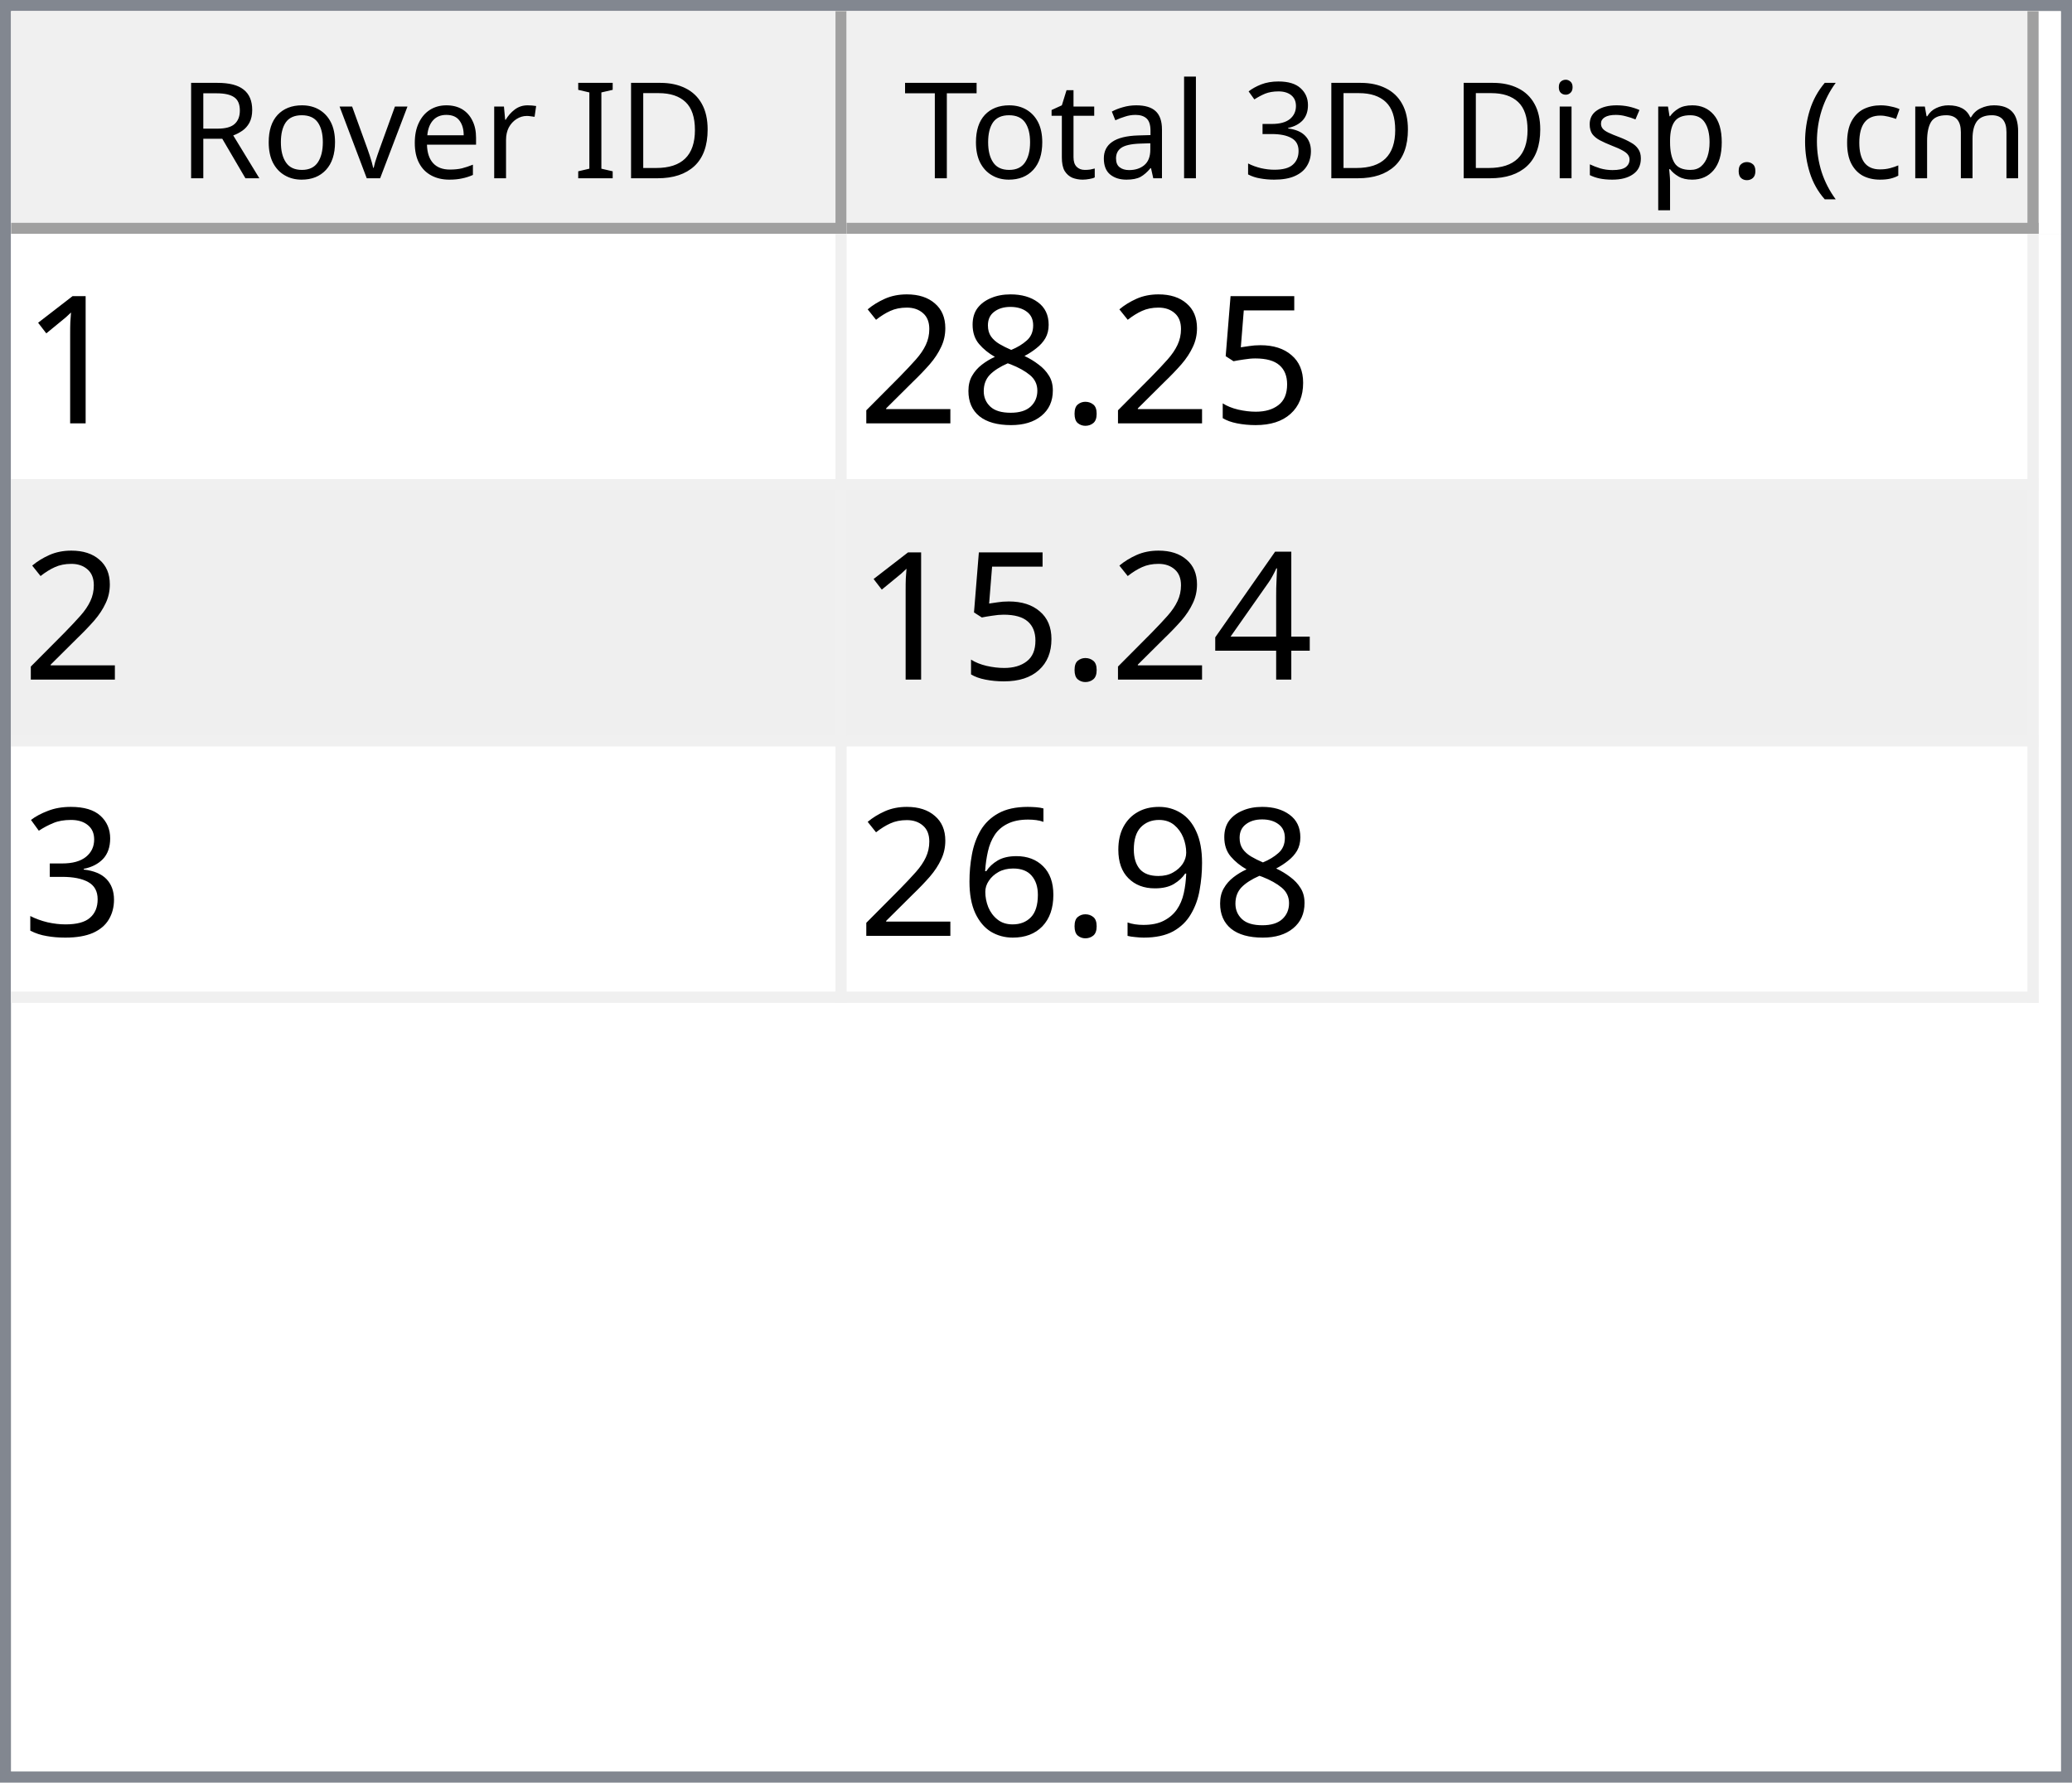
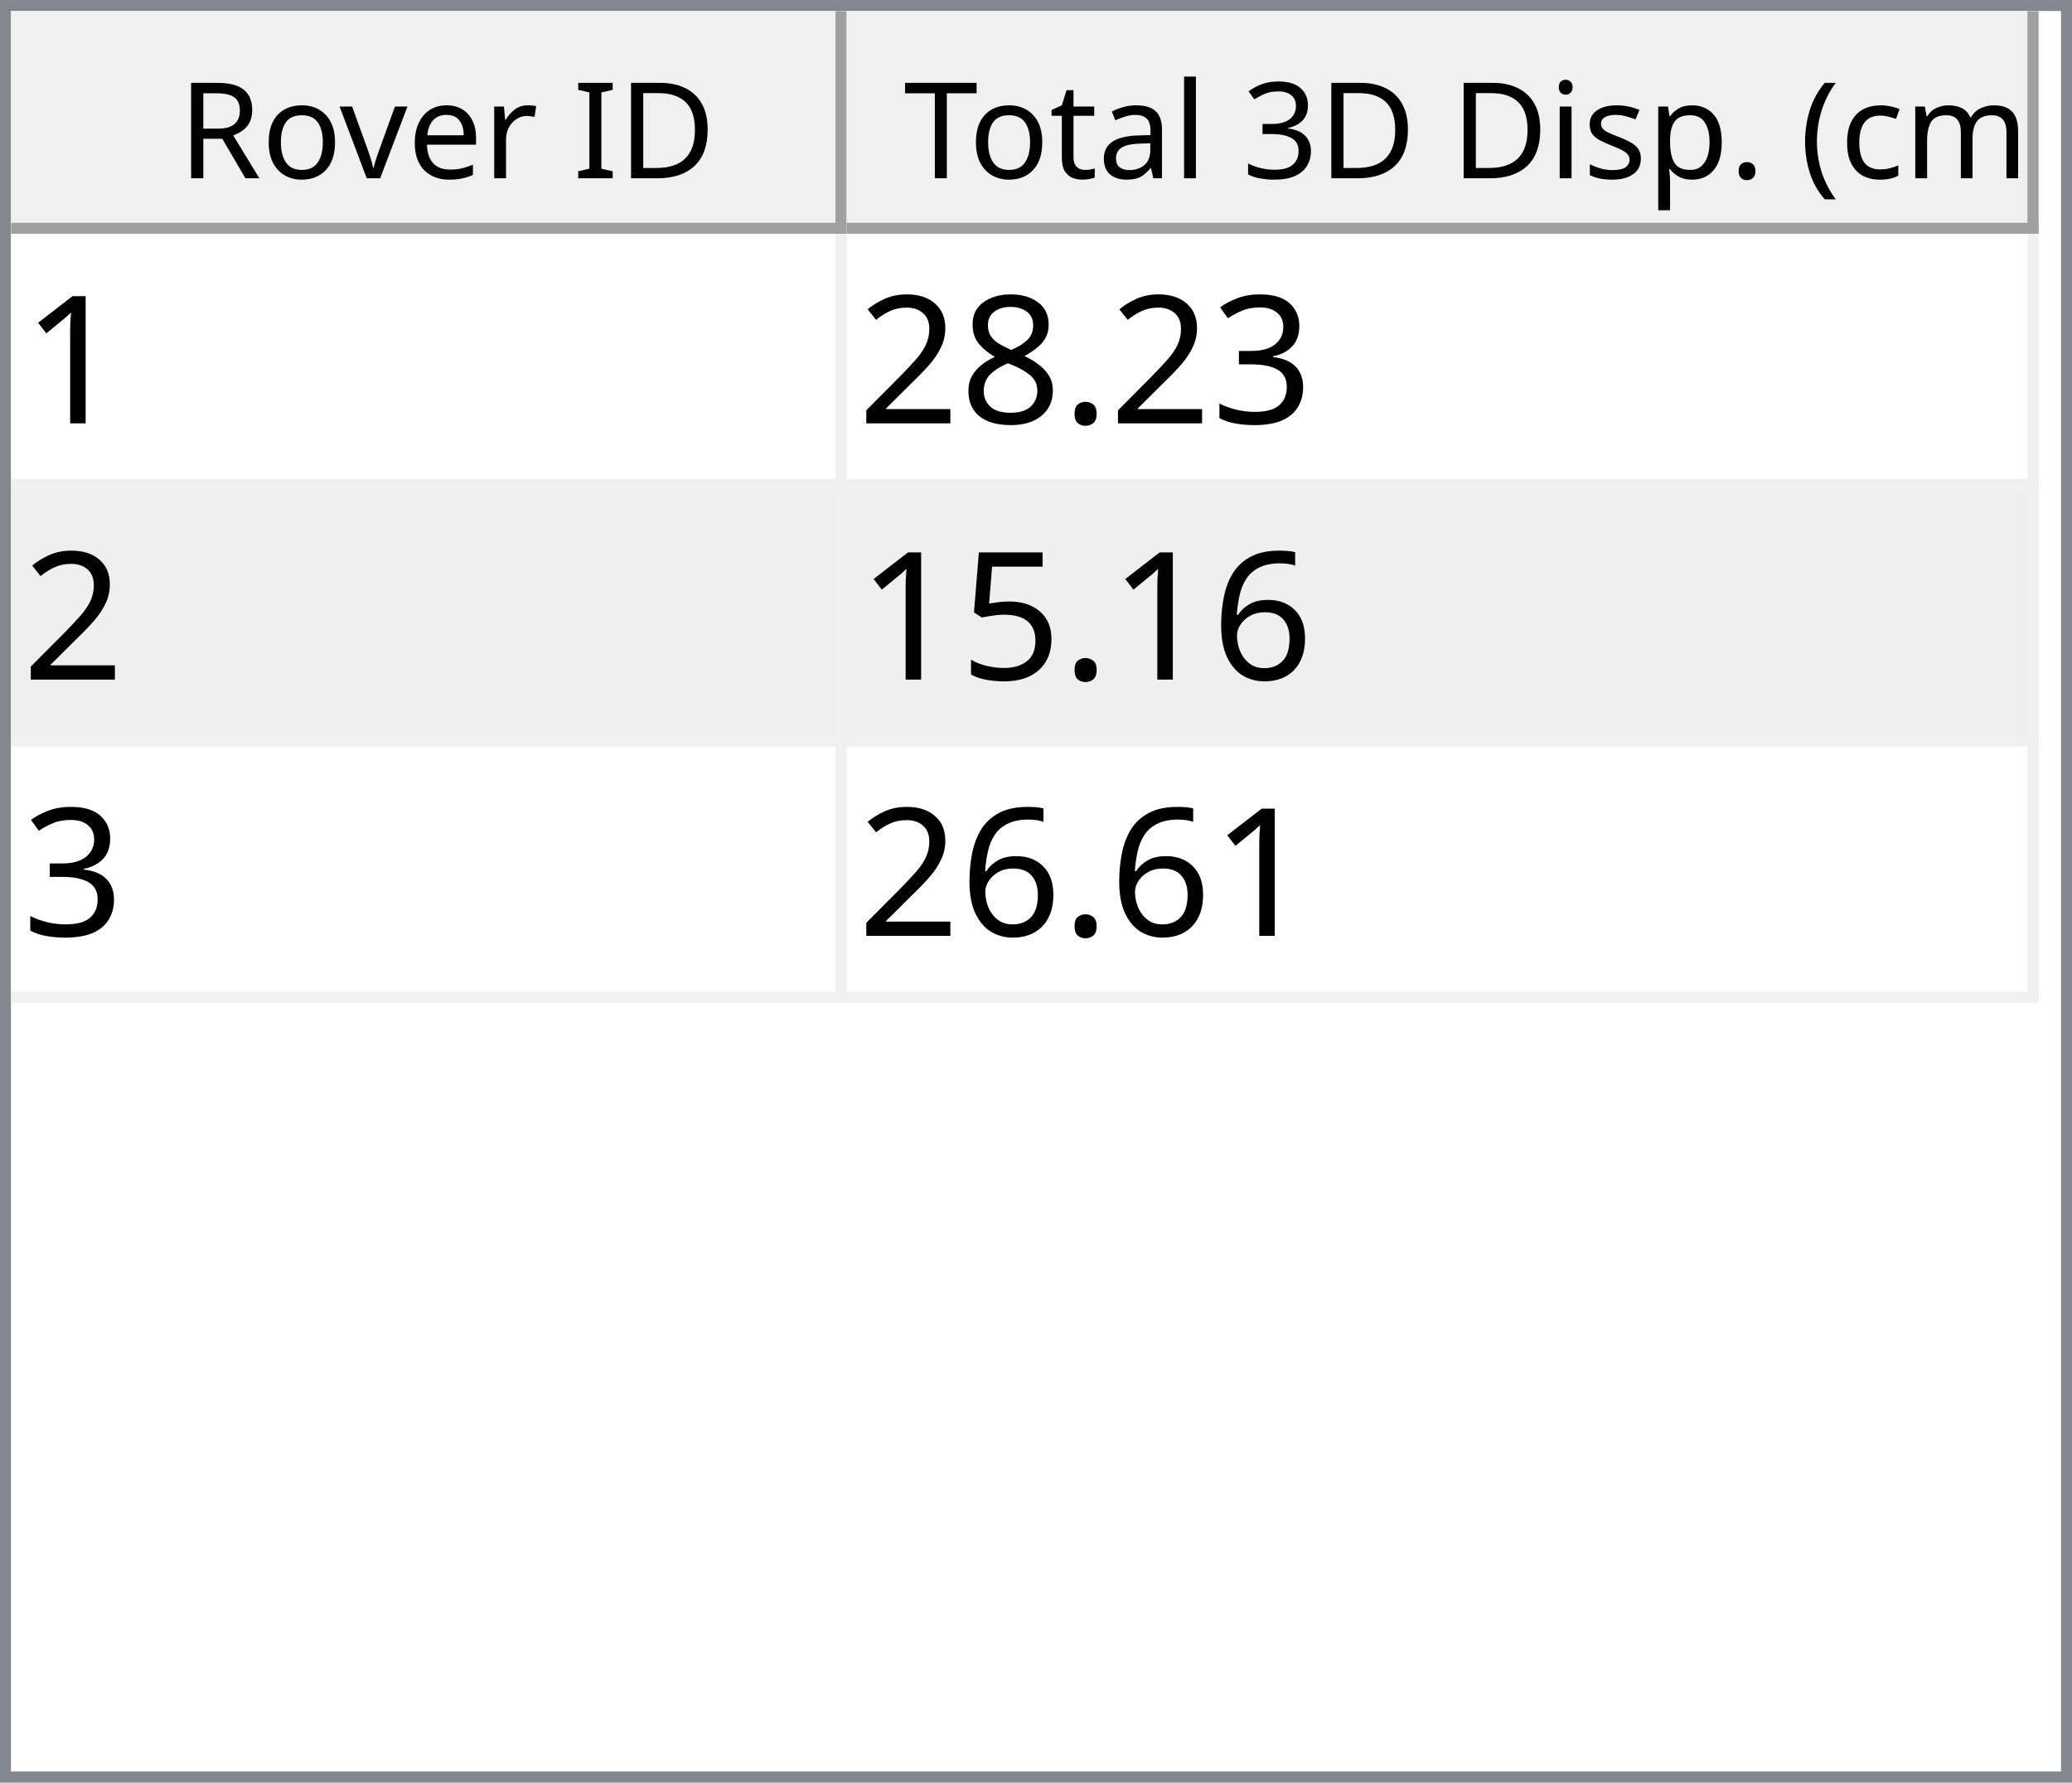
<svg xmlns="http://www.w3.org/2000/svg" style="fill-opacity:1; color-rendering:auto; color-interpolation:auto; text-rendering:auto; stroke:black; stroke-linecap:square; stroke-miterlimit:10; shape-rendering:auto; stroke-opacity:1; fill:black; stroke-dasharray:none; font-weight:normal; stroke-width:1; font-family:'Dialog'; font-style:normal; stroke-linejoin:miter; font-size:12px; stroke-dashoffset:0; image-rendering:auto;" width="186" height="160">
  <defs id="genericDefs" />
  <g>
    <defs id="defs1">
      <clipPath clipPathUnits="userSpaceOnUse" id="clipPath1">
        <path d="M0 0 L186 0 L186 160 L0 160 L0 0 Z" />
      </clipPath>
      <clipPath clipPathUnits="userSpaceOnUse" id="clipPath2">
        <path d="M0 0 L0 160 L186 160 L186 0 Z" />
      </clipPath>
      <clipPath clipPathUnits="userSpaceOnUse" id="clipPath3">
        <path d="M0 0 L0 20 L184 20 L184 0 Z" />
      </clipPath>
      <clipPath clipPathUnits="userSpaceOnUse" id="clipPath4">
        <path d="M0 0 L0 20 L75 20 L75 0 Z" />
      </clipPath>
      <clipPath clipPathUnits="userSpaceOnUse" id="clipPath5">
        <path d="M1 1 L1 19 L74 19 L74 1 Z" />
      </clipPath>
      <clipPath clipPathUnits="userSpaceOnUse" id="clipPath6">
        <path d="M0 0 L0 18 L73 18 L73 0 Z" />
      </clipPath>
      <clipPath clipPathUnits="userSpaceOnUse" id="clipPath7">
        <path d="M-0.5 -0.5 L-0.5 19.5 L74.5 19.5 L74.5 -0.5 Z" />
      </clipPath>
      <clipPath clipPathUnits="userSpaceOnUse" id="clipPath8">
        <path d="M0 0 L0 20 L107 20 L107 0 Z" />
      </clipPath>
      <clipPath clipPathUnits="userSpaceOnUse" id="clipPath9">
        <path d="M1 1 L1 19 L106 19 L106 1 Z" />
      </clipPath>
      <clipPath clipPathUnits="userSpaceOnUse" id="clipPath10">
        <path d="M0 0 L0 18 L105 18 L105 0 Z" />
      </clipPath>
      <clipPath clipPathUnits="userSpaceOnUse" id="clipPath11">
        <path d="M-0.5 -0.5 L-0.5 19.5 L106.5 19.5 L106.5 -0.5 Z" />
      </clipPath>
      <clipPath clipPathUnits="userSpaceOnUse" id="clipPath12">
        <path d="M0 0 L0 138 L184 138 L184 0 Z" />
      </clipPath>
      <clipPath clipPathUnits="userSpaceOnUse" id="clipPath13">
        <path d="M0 0 L0 69 L182 69 L182 0 Z" />
      </clipPath>
      <clipPath clipPathUnits="userSpaceOnUse" id="clipPath14">
        <path d="M-0.5 -0.5 L-0.5 68.5 L181.5 68.5 L181.5 -0.5 Z" />
      </clipPath>
      <clipPath clipPathUnits="userSpaceOnUse" id="clipPath15">
        <path d="M0 0 L0 22 L74 22 L74 0 Z" />
      </clipPath>
      <clipPath clipPathUnits="userSpaceOnUse" id="clipPath16">
        <path d="M0 0 L0 22 L106 22 L106 0 Z" />
      </clipPath>
      <font horiz-adv-x="64.551" id="font1">
        <font-face ascent="107.91" descent="25.098" units-per-em="100" style="font-style:normal; font-family:Segoe UI; font-weight:normal;" />
        <missing-glyph horiz-adv-x="64.551" d="M8.109 0 L8.109 68.266 L56.453 68.266 L56.453 0 L8.109 0 ZM15.328 7.234 L49.219 7.234 L49.219 61.031 L15.328 61.031 L15.328 7.234 Z" />
        <glyph unicode="D" horiz-adv-x="70.117" d="M9.188 0 L9.188 70.016 L28.516 70.016 Q65.531 70.016 65.531 35.891 Q65.531 19.672 55.25 9.836 Q44.969 0 27.734 0 L9.188 0 ZM17.391 62.594 L17.391 7.422 L27.828 7.422 Q41.609 7.422 49.273 14.797 Q56.938 22.172 56.938 35.688 Q56.938 62.594 28.328 62.594 L17.391 62.594 Z" />
        <glyph unicode="I" horiz-adv-x="26.611" d="M17.391 0 L9.188 0 L9.188 70.016 L17.391 70.016 L17.391 0 Z" />
        <glyph unicode=" " horiz-adv-x="27.393" d="" />
        <glyph unicode="r" horiz-adv-x="34.766" d="M34.188 41.891 Q32.078 43.5 28.125 43.5 Q23 43.5 19.555 38.672 Q16.109 33.844 16.109 25.484 L16.109 0 L8.109 0 L8.109 50 L16.109 50 L16.109 39.703 L16.312 39.703 Q18.016 44.969 21.531 47.922 Q25.047 50.875 29.391 50.875 Q32.516 50.875 34.188 50.203 L34.188 41.891 Z" />
        <glyph unicode="e" horiz-adv-x="52.295" d="M48.297 23 L12.984 23 Q13.188 14.656 17.484 10.109 Q21.781 5.562 29.297 5.562 Q37.75 5.562 44.828 11.141 L44.828 3.609 Q38.234 -1.172 27.391 -1.172 Q16.797 -1.172 10.742 5.641 Q4.688 12.453 4.688 24.812 Q4.688 36.469 11.305 43.82 Q17.922 51.172 27.734 51.172 Q37.547 51.172 42.922 44.828 Q48.297 38.484 48.297 27.203 L48.297 23 ZM40.094 29.781 Q40.047 36.719 36.75 40.578 Q33.453 44.438 27.594 44.438 Q21.922 44.438 17.969 40.383 Q14.016 36.328 13.094 29.781 L40.094 29.781 Z" />
        <glyph unicode="v" horiz-adv-x="47.9" d="M47.406 50 L27.484 0 L19.625 0 L0.688 50 L9.469 50 L22.172 13.672 Q23.578 9.672 23.922 6.688 L24.125 6.688 Q24.609 10.453 25.688 13.484 L38.969 50 L47.406 50 Z" />
        <glyph unicode="o" horiz-adv-x="58.594" d="M29 -1.172 Q17.922 -1.172 11.305 5.836 Q4.688 12.844 4.688 24.422 Q4.688 37.016 11.57 44.094 Q18.453 51.172 30.172 51.172 Q41.359 51.172 47.633 44.289 Q53.906 37.406 53.906 25.203 Q53.906 13.234 47.141 6.031 Q40.375 -1.172 29 -1.172 ZM29.594 44.438 Q21.875 44.438 17.383 39.188 Q12.891 33.938 12.891 24.703 Q12.891 15.828 17.43 10.695 Q21.969 5.562 29.594 5.562 Q37.359 5.562 41.531 10.594 Q45.703 15.625 45.703 24.906 Q45.703 34.281 41.531 39.359 Q37.359 44.438 29.594 44.438 Z" />
        <glyph unicode="R" horiz-adv-x="59.814" d="M59.375 0 L49.609 0 L37.891 19.625 Q36.281 22.359 34.766 24.289 Q33.25 26.219 31.664 27.438 Q30.078 28.656 28.25 29.219 Q26.422 29.781 24.125 29.781 L17.391 29.781 L17.391 0 L9.188 0 L9.188 70.016 L30.078 70.016 Q34.672 70.016 38.555 68.867 Q42.438 67.719 45.289 65.375 Q48.141 63.031 49.758 59.547 Q51.375 56.062 51.375 51.375 Q51.375 47.703 50.273 44.656 Q49.172 41.609 47.148 39.211 Q45.125 36.812 42.266 35.133 Q39.406 33.453 35.844 32.516 L35.844 32.328 Q37.594 31.547 38.891 30.547 Q40.188 29.547 41.359 28.18 Q42.531 26.812 43.68 25.078 Q44.828 23.344 46.234 21.047 L59.375 0 ZM17.391 62.594 L17.391 37.203 L28.516 37.203 Q31.594 37.203 34.203 38.133 Q36.812 39.062 38.719 40.797 Q40.625 42.531 41.703 45.047 Q42.781 47.562 42.781 50.688 Q42.781 56.297 39.141 59.445 Q35.5 62.594 28.609 62.594 L17.391 62.594 Z" />
        <glyph unicode=")" horiz-adv-x="30.176" d="M8.297 -15.922 L1.172 -15.922 Q16.406 2.344 16.406 26.812 Q16.406 51.469 1.078 70.016 L8.297 70.016 Q23.531 52.156 23.531 26.703 Q23.531 1.375 8.297 -15.922 Z" />
        <glyph unicode="m" horiz-adv-x="86.133" d="M79.109 0 L71.094 0 L71.094 28.719 Q71.094 37.016 68.531 40.727 Q65.969 44.438 59.906 44.438 Q54.781 44.438 51.195 39.75 Q47.609 35.062 47.609 28.516 L47.609 0 L39.594 0 L39.594 29.688 Q39.594 44.438 28.219 44.438 Q22.953 44.438 19.531 40.016 Q16.109 35.594 16.109 28.516 L16.109 0 L8.109 0 L8.109 50 L16.109 50 L16.109 42.094 L16.312 42.094 Q21.625 51.172 31.844 51.172 Q36.969 51.172 40.773 48.312 Q44.578 45.453 46 40.828 Q51.562 51.172 62.594 51.172 Q79.109 51.172 79.109 30.812 L79.109 0 Z" />
        <glyph unicode="c" horiz-adv-x="46.191" d="M42.188 2.297 Q36.422 -1.172 28.516 -1.172 Q17.828 -1.172 11.258 5.789 Q4.688 12.75 4.688 23.828 Q4.688 36.188 11.766 43.68 Q18.844 51.172 30.672 51.172 Q37.25 51.172 42.281 48.734 L42.281 40.531 Q36.719 44.438 30.375 44.438 Q22.703 44.438 17.797 38.945 Q12.891 33.453 12.891 24.516 Q12.891 15.719 17.508 10.641 Q22.125 5.562 29.891 5.562 Q36.422 5.562 42.188 9.906 L42.188 2.297 Z" />
        <glyph unicode="(" horiz-adv-x="30.176" d="M29.109 -15.922 L21.969 -15.922 Q6.844 1.375 6.844 26.703 Q6.844 52.156 21.969 70.016 L29.203 70.016 Q13.875 51.469 13.875 26.812 Q13.875 2.344 29.109 -15.922 Z" />
        <glyph unicode="." horiz-adv-x="21.68" d="M10.891 -1.078 Q8.641 -1.078 7.055 0.539 Q5.469 2.156 5.469 4.391 Q5.469 6.641 7.055 8.273 Q8.641 9.906 10.891 9.906 Q13.188 9.906 14.797 8.273 Q16.406 6.641 16.406 4.391 Q16.406 2.156 14.797 0.539 Q13.188 -1.078 10.891 -1.078 Z" />
        <glyph unicode="p" horiz-adv-x="58.789" d="M16.312 7.234 L16.109 7.234 L16.109 -23 L8.109 -23 L8.109 50 L16.109 50 L16.109 41.219 L16.312 41.219 Q22.219 51.172 33.594 51.172 Q43.266 51.172 48.688 44.461 Q54.109 37.75 54.109 26.469 Q54.109 13.922 48 6.375 Q41.891 -1.172 31.297 -1.172 Q21.578 -1.172 16.312 7.234 ZM16.109 27.391 L16.109 20.406 Q16.109 14.203 20.141 9.883 Q24.172 5.562 30.375 5.562 Q37.641 5.562 41.773 11.133 Q45.906 16.703 45.906 26.609 Q45.906 34.969 42.047 39.703 Q38.188 44.438 31.594 44.438 Q24.609 44.438 20.359 39.578 Q16.109 34.719 16.109 27.391 Z" />
        <glyph unicode="s" horiz-adv-x="42.432" d="M5.078 1.812 L5.078 10.406 Q11.625 5.562 19.484 5.562 Q30.031 5.562 30.031 12.594 Q30.031 14.594 29.125 15.992 Q28.219 17.391 26.68 18.461 Q25.141 19.531 23.07 20.383 Q21 21.234 18.609 22.172 Q15.281 23.484 12.766 24.828 Q10.25 26.172 8.57 27.859 Q6.891 29.547 6.031 31.695 Q5.172 33.844 5.172 36.719 Q5.172 40.234 6.789 42.945 Q8.406 45.656 11.086 47.484 Q13.766 49.312 17.211 50.242 Q20.656 51.172 24.312 51.172 Q30.812 51.172 35.938 48.922 L35.938 40.828 Q30.422 44.438 23.25 44.438 Q21 44.438 19.195 43.922 Q17.391 43.406 16.094 42.477 Q14.797 41.547 14.086 40.258 Q13.375 38.969 13.375 37.406 Q13.375 35.453 14.086 34.133 Q14.797 32.812 16.164 31.789 Q17.531 30.766 19.484 29.938 Q21.438 29.109 23.922 28.125 Q27.25 26.859 29.883 25.516 Q32.516 24.172 34.375 22.484 Q36.234 20.797 37.234 18.602 Q38.234 16.406 38.234 13.375 Q38.234 9.672 36.602 6.938 Q34.969 4.203 32.234 2.398 Q29.5 0.594 25.93 -0.289 Q22.359 -1.172 18.453 -1.172 Q10.75 -1.172 5.078 1.812 Z" />
        <glyph unicode="i" horiz-adv-x="24.219" d="M12.203 62.703 Q10.062 62.703 8.547 64.164 Q7.031 65.625 7.031 67.875 Q7.031 70.125 8.547 71.609 Q10.062 73.094 12.203 73.094 Q14.406 73.094 15.945 71.609 Q17.484 70.125 17.484 67.875 Q17.484 65.719 15.945 64.211 Q14.406 62.703 12.203 62.703 ZM16.109 0 L8.109 0 L8.109 50 L16.109 50 L16.109 0 Z" />
        <glyph unicode="3" horiz-adv-x="53.906" d="M46.531 19.828 Q46.531 15.094 44.75 11.211 Q42.969 7.328 39.719 4.57 Q36.469 1.812 31.93 0.297 Q27.391 -1.219 21.922 -1.219 Q11.922 -1.219 6 2.594 L6 11.188 Q13.094 5.609 22.219 5.609 Q25.875 5.609 28.828 6.539 Q31.781 7.469 33.906 9.227 Q36.031 10.984 37.18 13.477 Q38.328 15.969 38.328 19.094 Q38.328 32.812 18.797 32.812 L12.984 32.812 L12.984 39.594 L18.5 39.594 Q35.797 39.594 35.797 52.484 Q35.797 64.406 22.609 64.406 Q15.188 64.406 8.688 59.422 L8.688 67.188 Q15.375 71.188 24.609 71.188 Q29 71.188 32.57 69.969 Q36.141 68.75 38.68 66.555 Q41.219 64.359 42.609 61.281 Q44 58.203 44 54.5 Q44 40.672 30.031 36.719 L30.031 36.531 Q33.594 36.141 36.625 34.797 Q39.656 33.453 41.852 31.305 Q44.047 29.156 45.289 26.25 Q46.531 23.344 46.531 19.828 Z" />
        <glyph unicode="l" horiz-adv-x="24.219" d="M16.109 0 L8.109 0 L8.109 74.031 L16.109 74.031 L16.109 0 Z" />
        <glyph unicode="a" horiz-adv-x="50.879" d="M43.891 0 L35.891 0 L35.891 7.812 L35.688 7.812 Q30.469 -1.172 20.312 -1.172 Q12.844 -1.172 8.617 2.781 Q4.391 6.734 4.391 13.281 Q4.391 27.297 20.906 29.594 L35.891 31.688 Q35.891 44.438 25.594 44.438 Q16.547 44.438 9.281 38.281 L9.281 46.484 Q16.656 51.172 26.266 51.172 Q43.891 51.172 43.891 32.516 L43.891 0 ZM35.891 25.297 L23.828 23.641 Q18.266 22.859 15.43 20.875 Q12.594 18.891 12.594 13.875 Q12.594 10.203 15.211 7.883 Q17.828 5.562 22.172 5.562 Q28.125 5.562 32.008 9.742 Q35.891 13.922 35.891 20.312 L35.891 25.297 Z" />
        <glyph unicode="t" horiz-adv-x="33.887" d="M31.297 0.484 Q28.469 -1.078 23.828 -1.078 Q10.688 -1.078 10.688 13.578 L10.688 43.172 L2.094 43.172 L2.094 50 L10.688 50 L10.688 62.203 L18.703 64.797 L18.703 50 L31.297 50 L31.297 43.172 L18.703 43.172 L18.703 14.984 Q18.703 9.969 20.414 7.82 Q22.125 5.672 26.078 5.672 Q29.109 5.672 31.297 7.328 L31.297 0.484 Z" />
        <glyph unicode="T" horiz-adv-x="52.393" d="M50.594 62.594 L30.375 62.594 L30.375 0 L22.172 0 L22.172 62.594 L2 62.594 L2 70.016 L50.594 70.016 L50.594 62.594 Z" />
      </font>
      <font horiz-adv-x="75.0" id="font2">
        <font-face ascent="100.537" descent="21.973" units-per-em="100" style="font-style:normal; font-family:sans-serif; font-weight:normal;" />
        <missing-glyph horiz-adv-x="75.0" d="M12.5 0 L12.5 62.5 L62.5 62.5 L62.5 0 L12.5 0 ZM14.062 1.562 L60.938 1.562 L60.938 60.938 L14.062 60.938 L14.062 1.562 Z" />
        <glyph unicode="1" horiz-adv-x="55.615" d="M37.25 0 L28.469 0 L28.469 56 Q25.297 52.984 20.141 49.953 Q14.984 46.922 10.891 45.406 L10.891 53.906 Q18.266 57.375 23.781 62.305 Q29.297 67.234 31.594 71.875 L37.25 71.875 L37.25 0 Z" />
-         <glyph unicode="5" horiz-adv-x="55.615" d="M4.156 18.75 L13.375 19.531 Q14.406 12.797 18.141 9.398 Q21.875 6 27.156 6 Q33.5 6 37.891 10.789 Q42.281 15.578 42.281 23.484 Q42.281 31 38.062 35.352 Q33.844 39.703 27 39.703 Q22.75 39.703 19.336 37.773 Q15.922 35.844 13.969 32.766 L5.719 33.844 L12.641 70.609 L48.25 70.609 L48.25 62.203 L19.672 62.203 L15.828 42.969 Q22.266 47.469 29.344 47.469 Q38.719 47.469 45.164 40.969 Q51.609 34.469 51.609 24.266 Q51.609 14.547 45.953 7.469 Q39.062 -1.219 27.156 -1.219 Q17.391 -1.219 11.211 4.25 Q5.031 9.719 4.156 18.75 Z" />
+         <glyph unicode="3" horiz-adv-x="55.615" d="M4.203 18.891 L12.984 20.062 Q14.5 12.594 18.141 9.297 Q21.781 6 27 6 Q33.203 6 37.477 10.297 Q41.75 14.594 41.75 20.953 Q41.75 27 37.797 30.93 Q33.844 34.859 27.734 34.859 Q25.25 34.859 21.531 33.891 L22.516 41.609 Q23.391 41.5 23.922 41.5 Q29.547 41.5 34.039 44.43 Q38.531 47.359 38.531 53.469 Q38.531 58.297 35.258 61.477 Q31.984 64.656 26.812 64.656 Q21.688 64.656 18.266 61.43 Q14.844 58.203 13.875 51.766 L5.078 53.328 Q6.688 62.156 12.398 67.016 Q18.109 71.875 26.609 71.875 Q32.469 71.875 37.398 69.359 Q42.328 66.844 44.945 62.5 Q47.562 58.156 47.562 53.266 Q47.562 48.641 45.07 44.828 Q42.578 41.016 37.703 38.766 Q44.047 37.312 47.562 32.695 Q51.078 28.078 51.078 21.141 Q51.078 11.766 44.242 5.25 Q37.406 -1.266 26.953 -1.266 Q17.531 -1.266 11.305 4.352 Q5.078 9.969 4.203 18.891 Z" />
        <glyph unicode="." horiz-adv-x="27.783" d="M9.078 0 L9.078 10.016 L19.094 10.016 L19.094 0 L9.078 0 Z" />
        <glyph unicode="8" horiz-adv-x="55.615" d="M17.672 38.812 Q12.203 40.828 9.57 44.539 Q6.938 48.25 6.938 53.422 Q6.938 61.234 12.555 66.555 Q18.172 71.875 27.484 71.875 Q36.859 71.875 42.578 66.43 Q48.297 60.984 48.297 53.172 Q48.297 48.188 45.68 44.508 Q43.062 40.828 37.75 38.812 Q44.344 36.672 47.781 31.883 Q51.219 27.094 51.219 20.453 Q51.219 11.281 44.727 5.031 Q38.234 -1.219 27.641 -1.219 Q17.047 -1.219 10.547 5.055 Q4.047 11.328 4.047 20.703 Q4.047 27.688 7.594 32.398 Q11.141 37.109 17.672 38.812 ZM15.922 53.719 Q15.922 48.641 19.195 45.414 Q22.469 42.188 27.688 42.188 Q32.766 42.188 36.016 45.383 Q39.266 48.578 39.266 53.219 Q39.266 58.062 35.914 61.359 Q32.562 64.656 27.594 64.656 Q22.562 64.656 19.242 61.43 Q15.922 58.203 15.922 53.719 ZM13.094 20.656 Q13.094 16.891 14.875 13.375 Q16.656 9.859 20.172 7.93 Q23.688 6 27.734 6 Q34.031 6 38.133 10.055 Q42.234 14.109 42.234 20.359 Q42.234 26.703 38.016 30.859 Q33.797 35.016 27.438 35.016 Q21.234 35.016 17.164 30.914 Q13.094 26.812 13.094 20.656 Z" />
        <glyph unicode="2" horiz-adv-x="55.615" d="M50.344 8.453 L50.344 0 L3.031 0 Q2.938 3.172 4.047 6.109 Q5.859 10.938 9.836 15.625 Q13.812 20.312 21.344 26.469 Q33.016 36.031 37.117 41.625 Q41.219 47.219 41.219 52.203 Q41.219 57.422 37.477 61.008 Q33.734 64.594 27.734 64.594 Q21.391 64.594 17.578 60.789 Q13.766 56.984 13.719 50.25 L4.688 51.172 Q5.609 61.281 11.664 66.578 Q17.719 71.875 27.938 71.875 Q38.234 71.875 44.242 66.164 Q50.25 60.453 50.25 52 Q50.25 47.703 48.492 43.555 Q46.734 39.406 42.656 34.812 Q38.578 30.219 29.109 22.219 Q21.188 15.578 18.945 13.211 Q16.703 10.844 15.234 8.453 L50.344 8.453 Z" />
-         <glyph unicode="4" horiz-adv-x="55.615" d="M32.328 0 L32.328 17.141 L1.266 17.141 L1.266 25.203 L33.938 71.578 L41.109 71.578 L41.109 25.203 L50.781 25.203 L50.781 17.141 L41.109 17.141 L41.109 0 L32.328 0 ZM32.328 25.203 L32.328 57.469 L9.906 25.203 L32.328 25.203 Z" />
-         <glyph unicode="3" horiz-adv-x="55.615" d="M4.203 18.891 L12.984 20.062 Q14.5 12.594 18.141 9.297 Q21.781 6 27 6 Q33.203 6 37.477 10.297 Q41.75 14.594 41.75 20.953 Q41.75 27 37.797 30.93 Q33.844 34.859 27.734 34.859 Q25.25 34.859 21.531 33.891 L22.516 41.609 Q23.391 41.5 23.922 41.5 Q29.547 41.5 34.039 44.43 Q38.531 47.359 38.531 53.469 Q38.531 58.297 35.258 61.477 Q31.984 64.656 26.812 64.656 Q21.688 64.656 18.266 61.43 Q14.844 58.203 13.875 51.766 L5.078 53.328 Q6.688 62.156 12.398 67.016 Q18.109 71.875 26.609 71.875 Q32.469 71.875 37.398 69.359 Q42.328 66.844 44.945 62.5 Q47.562 58.156 47.562 53.266 Q47.562 48.641 45.07 44.828 Q42.578 41.016 37.703 38.766 Q44.047 37.312 47.562 32.695 Q51.078 28.078 51.078 21.141 Q51.078 11.766 44.242 5.25 Q37.406 -1.266 26.953 -1.266 Q17.531 -1.266 11.305 4.352 Q5.078 9.969 4.203 18.891 Z" />
-         <glyph unicode="9" horiz-adv-x="55.615" d="M5.469 16.547 L13.922 17.328 Q14.984 11.375 18.016 8.688 Q21.047 6 25.781 6 Q29.828 6 32.883 7.859 Q35.938 9.719 37.891 12.82 Q39.844 15.922 41.164 21.195 Q42.484 26.469 42.484 31.938 Q42.484 32.516 42.438 33.688 Q39.797 29.5 35.234 26.883 Q30.672 24.266 25.344 24.266 Q16.453 24.266 10.305 30.711 Q4.156 37.156 4.156 47.703 Q4.156 58.594 10.578 65.234 Q17 71.875 26.656 71.875 Q33.641 71.875 39.43 68.117 Q45.219 64.359 48.219 57.398 Q51.219 50.438 51.219 37.25 Q51.219 23.531 48.242 15.406 Q45.266 7.281 39.383 3.031 Q33.5 -1.219 25.594 -1.219 Q17.188 -1.219 11.867 3.445 Q6.547 8.109 5.469 16.547 ZM41.453 48.141 Q41.453 55.719 37.43 60.156 Q33.406 64.594 27.734 64.594 Q21.875 64.594 17.531 59.812 Q13.188 55.031 13.188 47.406 Q13.188 40.578 17.312 36.305 Q21.438 32.031 27.484 32.031 Q33.594 32.031 37.523 36.305 Q41.453 40.578 41.453 48.141 Z" />
        <glyph unicode="6" horiz-adv-x="55.615" d="M49.75 54.047 L41.016 53.375 Q39.844 58.547 37.703 60.891 Q34.125 64.656 28.906 64.656 Q24.703 64.656 21.531 62.312 Q17.391 59.281 14.992 53.469 Q12.594 47.656 12.5 36.922 Q15.672 41.75 20.266 44.094 Q24.859 46.438 29.891 46.438 Q38.672 46.438 44.852 39.969 Q51.031 33.5 51.031 23.25 Q51.031 16.5 48.125 10.719 Q45.219 4.938 40.141 1.859 Q35.062 -1.219 28.609 -1.219 Q17.625 -1.219 10.695 6.859 Q3.766 14.938 3.766 33.5 Q3.766 54.25 11.422 63.672 Q18.109 71.875 29.438 71.875 Q37.891 71.875 43.289 67.141 Q48.688 62.406 49.75 54.047 ZM13.875 23.188 Q13.875 18.656 15.797 14.508 Q17.719 10.359 21.188 8.18 Q24.656 6 28.469 6 Q34.031 6 38.039 10.492 Q42.047 14.984 42.047 22.703 Q42.047 30.125 38.086 34.398 Q34.125 38.672 28.125 38.672 Q22.172 38.672 18.023 34.398 Q13.875 30.125 13.875 23.188 Z" />
+         <glyph unicode="5" horiz-adv-x="55.615" d="M4.156 18.75 L13.375 19.531 Q14.406 12.797 18.141 9.398 Q21.875 6 27.156 6 Q33.5 6 37.891 10.789 Q42.281 15.578 42.281 23.484 Q42.281 31 38.062 35.352 Q33.844 39.703 27 39.703 Q22.75 39.703 19.336 37.773 Q15.922 35.844 13.969 32.766 L5.719 33.844 L12.641 70.609 L48.25 70.609 L48.25 62.203 L19.672 62.203 L15.828 42.969 Q22.266 47.469 29.344 47.469 Q38.719 47.469 45.164 40.969 Q51.609 34.469 51.609 24.266 Q51.609 14.547 45.953 7.469 Q39.062 -1.219 27.156 -1.219 Q17.391 -1.219 11.211 4.25 Q5.031 9.719 4.156 18.75 Z" />
      </font>
    </defs>
    <g style="fill:white; stroke:white;">
      <rect x="0" y="0" width="186" style="clip-path:url(#clipPath1); stroke:none;" height="160" />
    </g>
    <g style="fill:white; text-rendering:optimizeSpeed; color-rendering:optimizeSpeed; image-rendering:optimizeSpeed; shape-rendering:crispEdges; stroke:white; color-interpolation:sRGB;">
      <rect x="0" width="186" height="160" y="0" style="stroke:none;" />
      <path style="stroke:none;" d="M0 160 L186 160 L186 0 L0 0 Z" />
    </g>
    <g style="fill:rgb(240,240,240); font-family:'Segoe UI'; stroke:rgb(240,240,240);">
      <rect x="0" y="0" width="186" style="clip-path:url(#clipPath2); stroke:none;" height="160" />
    </g>
    <g style="fill:rgb(130,135,144); font-family:'Segoe UI'; stroke:rgb(130,135,144);">
      <path d="M0 0 L186 0 L186 160 L0 160 L0 0 ZM1 1 L185 1 L185 159 L1 159 L1 1 Z" style="fill-rule:evenodd; clip-path:url(#clipPath2); stroke:none;" />
    </g>
    <g style="fill:white; font-family:'Segoe UI'; stroke:white;" transform="translate(1,1)">
      <rect x="0" y="0" width="184" style="clip-path:url(#clipPath3); stroke:none;" height="20" />
    </g>
    <g style="fill:rgb(240,240,240); font-family:'Segoe UI'; stroke:rgb(240,240,240);" transform="translate(1,1)">
      <rect x="0" y="0" width="75" style="clip-path:url(#clipPath4); stroke:none;" height="20" />
    </g>
    <g style="font-family:'Segoe UI';" transform="translate(2,2)">
      <text x="14" xml:space="preserve" y="14" style="clip-path:url(#clipPath6); stroke:none;">Rover ID</text>
    </g>
    <g style="fill:rgb(160,160,160); font-family:'Segoe UI'; stroke:rgb(160,160,160); stroke-linejoin:bevel;" transform="translate(1.5,1.5)">
      <line x1="74" x2="74" y1="0" style="fill:none; clip-path:url(#clipPath7);" y2="19" />
    </g>
    <g style="fill:rgb(160,160,160); font-family:'Segoe UI'; stroke:rgb(160,160,160); stroke-linejoin:bevel;" transform="matrix(1,0,0,1,1,1) translate(0.5,0.5)">
      <line x1="0" x2="74" y1="19" style="fill:none; clip-path:url(#clipPath7);" y2="19" />
    </g>
    <g style="fill:rgb(240,240,240); font-family:'Segoe UI'; stroke:rgb(240,240,240);" transform="translate(76,1)">
      <rect x="0" y="0" width="107" style="clip-path:url(#clipPath8); stroke:none;" height="20" />
    </g>
    <g style="font-family:'Segoe UI';" transform="translate(77,2)">
      <text x="1" xml:space="preserve" y="14" style="clip-path:url(#clipPath10); stroke:none;"> Total 3D Disp. (cm)</text>
    </g>
    <g style="fill:rgb(160,160,160); font-family:'Segoe UI'; stroke:rgb(160,160,160); stroke-linejoin:bevel;" transform="translate(76.5,1.5)">
      <line x1="106" x2="106" y1="0" style="fill:none; clip-path:url(#clipPath11);" y2="19" />
    </g>
    <g style="fill:rgb(160,160,160); font-family:'Segoe UI'; stroke:rgb(160,160,160); stroke-linejoin:bevel;" transform="matrix(1,0,0,1,76,1) translate(0.5,0.5)">
      <line x1="0" x2="106" y1="19" style="fill:none; clip-path:url(#clipPath11);" y2="19" />
    </g>
    <g style="fill:white; font-family:'Segoe UI'; stroke:white;" transform="translate(1,21)">
      <rect x="0" y="0" width="184" style="clip-path:url(#clipPath12); stroke:none;" height="138" />
    </g>
    <g style="fill:rgb(240,240,240); font-size:16px; font-family:sans-serif; stroke:rgb(240,240,240);" transform="translate(1,21)">
      <rect x="0" y="0" width="182" style="clip-path:url(#clipPath13); stroke:none;" height="69" />
      <line transform="translate(0.5,0.5)" x1="0" x2="181" y1="22" style="clip-path:url(#clipPath14); fill:none; stroke-linejoin:bevel;" y2="22" />
    </g>
    <g transform="matrix(1,0,0,1,1,21) translate(0.5,0.5)" style="fill:rgb(240,240,240); font-size:16px; font-family:sans-serif; stroke:rgb(240,240,240); stroke-linejoin:bevel;">
      <line x1="0" x2="181" y1="45" style="fill:none; clip-path:url(#clipPath14);" y2="45" />
    </g>
    <g transform="matrix(1,0,0,1,1,21) translate(0.5,0.5)" style="fill:rgb(240,240,240); font-size:16px; font-family:sans-serif; stroke:rgb(240,240,240); stroke-linejoin:bevel;">
      <line x1="0" x2="181" y1="68" style="fill:none; clip-path:url(#clipPath14);" y2="68" />
    </g>
    <g transform="matrix(1,0,0,1,1,21) translate(0.5,0.5)" style="fill:rgb(240,240,240); font-size:16px; font-family:sans-serif; stroke:rgb(240,240,240); stroke-linejoin:bevel;">
      <line x1="74" x2="74" y1="0" style="fill:none; clip-path:url(#clipPath14);" y2="68" />
    </g>
    <g transform="matrix(1,0,0,1,1,21) translate(0.5,0.5)" style="fill:rgb(240,240,240); font-size:16px; font-family:sans-serif; stroke:rgb(240,240,240); stroke-linejoin:bevel;">
      <line x1="181" x2="181" y1="0" style="fill:none; clip-path:url(#clipPath14);" y2="68" />
    </g>
    <g style="fill:white; font-size:16px; font-family:sans-serif; stroke:white;" transform="matrix(1,0,0,1,1,21)">
      <rect x="0" y="0" width="74" style="clip-path:url(#clipPath15); stroke:none;" height="22" />
      <text x="1" y="17" style="fill:black; clip-path:url(#clipPath15); stroke:none;" xml:space="preserve">1</text>
    </g>
    <g style="fill:white; font-size:16px; font-family:sans-serif; stroke:white;" transform="matrix(1,0,0,1,1,21) translate(75,0)">
      <rect x="0" y="0" width="106" style="clip-path:url(#clipPath16); stroke:none;" height="22" />
-       <text x="1" y="17" style="fill:black; clip-path:url(#clipPath16); stroke:none;" xml:space="preserve">28.25</text>
+       <text x="1" y="17" style="fill:black; clip-path:url(#clipPath16); stroke:none;" xml:space="preserve">28.23</text>
    </g>
    <g style="fill:rgb(239,239,239); font-size:16px; font-family:sans-serif; stroke:rgb(239,239,239);" transform="matrix(1,0,0,1,1,21) translate(0,23)">
      <rect x="0" y="0" width="74" style="clip-path:url(#clipPath15); stroke:none;" height="22" />
      <text x="1" y="17" style="fill:black; clip-path:url(#clipPath15); stroke:none;" xml:space="preserve">2</text>
    </g>
    <g style="fill:rgb(239,239,239); font-size:16px; font-family:sans-serif; stroke:rgb(239,239,239);" transform="matrix(1,0,0,1,1,21) translate(75,23)">
      <rect x="0" y="0" width="106" style="clip-path:url(#clipPath16); stroke:none;" height="22" />
-       <text x="1" y="17" style="fill:black; clip-path:url(#clipPath16); stroke:none;" xml:space="preserve">15.24</text>
+       <text x="1" y="17" style="fill:black; clip-path:url(#clipPath16); stroke:none;" xml:space="preserve">15.16</text>
    </g>
    <g style="fill:white; font-size:16px; font-family:sans-serif; stroke:white;" transform="matrix(1,0,0,1,1,21) translate(0,46)">
      <rect x="0" y="0" width="74" style="clip-path:url(#clipPath15); stroke:none;" height="22" />
      <text x="1" y="17" style="fill:black; clip-path:url(#clipPath15); stroke:none;" xml:space="preserve">3</text>
    </g>
    <g style="fill:white; font-size:16px; font-family:sans-serif; stroke:white;" transform="matrix(1,0,0,1,1,21) translate(75,46)">
      <rect x="0" y="0" width="106" style="clip-path:url(#clipPath16); stroke:none;" height="22" />
-       <text x="1" y="17" style="fill:black; clip-path:url(#clipPath16); stroke:none;" xml:space="preserve">26.98</text>
+       <text x="1" y="17" style="fill:black; clip-path:url(#clipPath16); stroke:none;" xml:space="preserve">26.61</text>
    </g>
  </g>
</svg>
